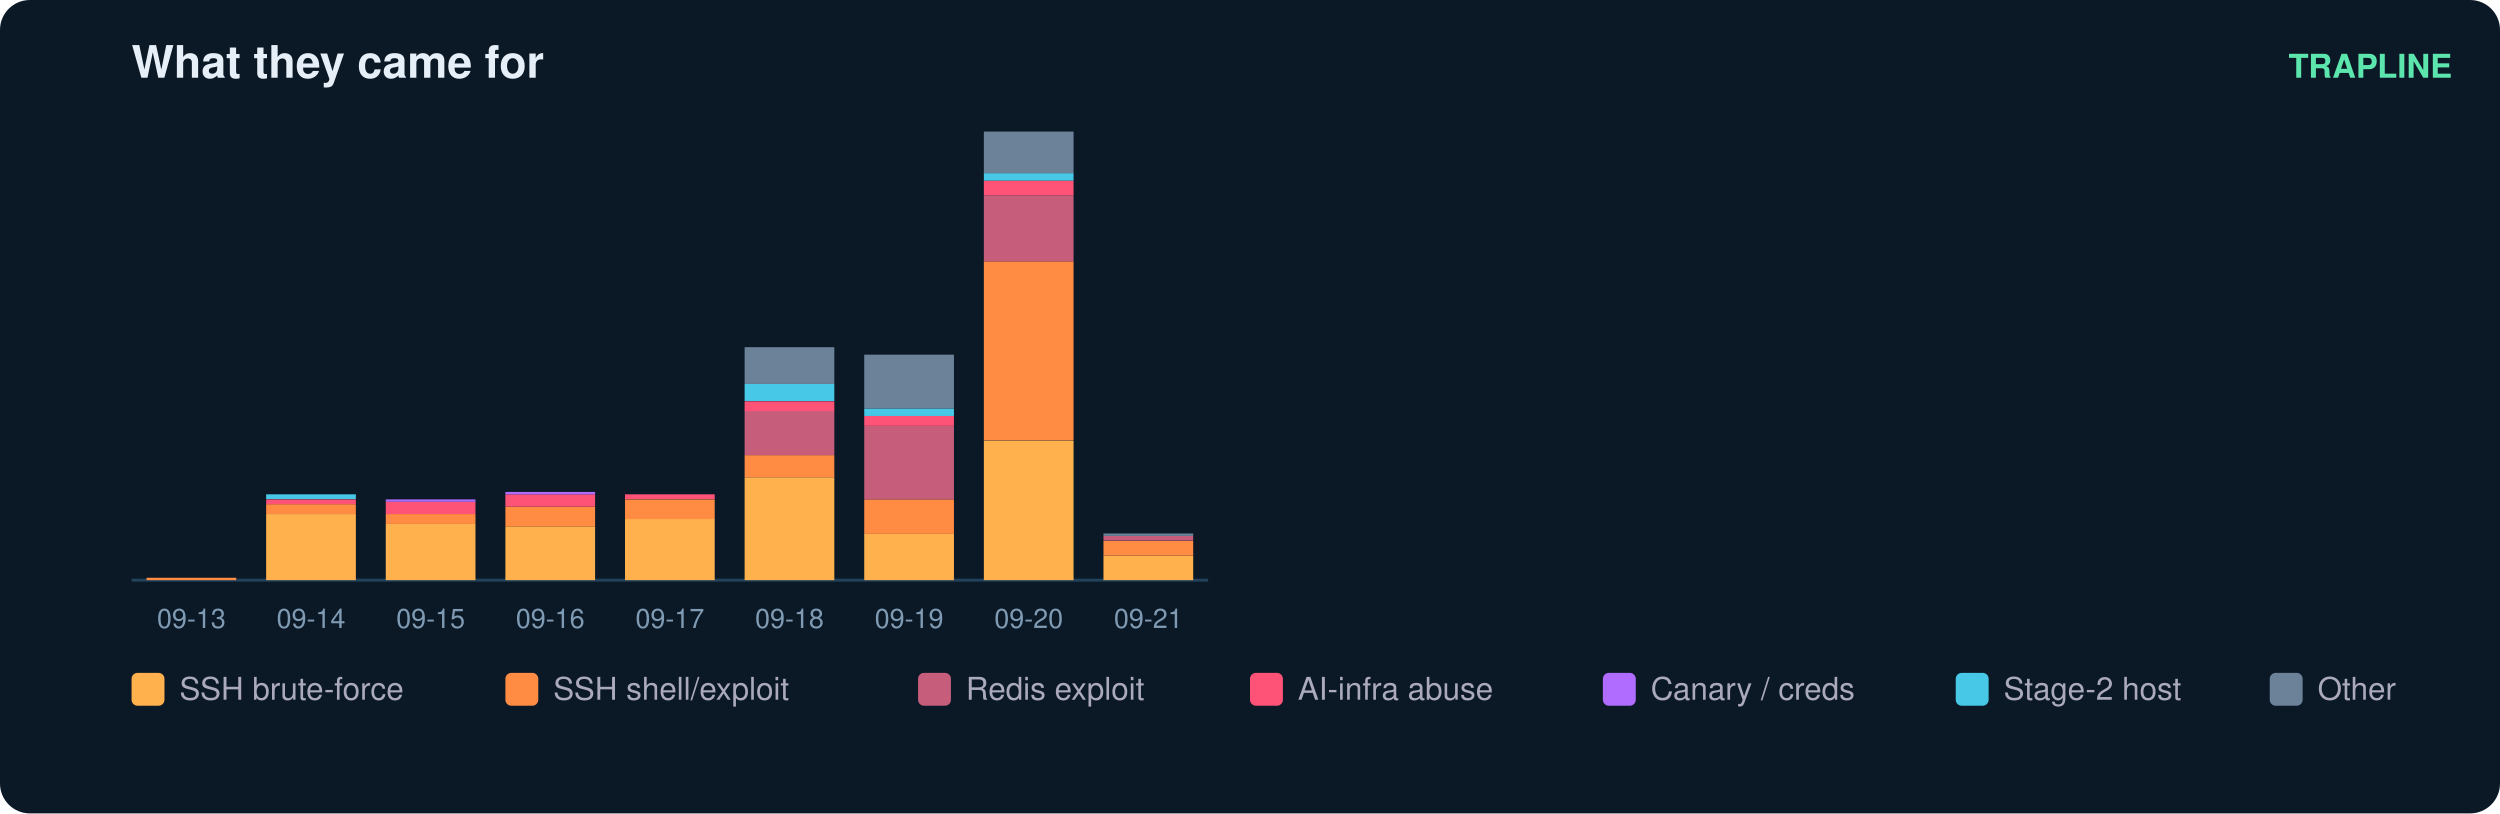
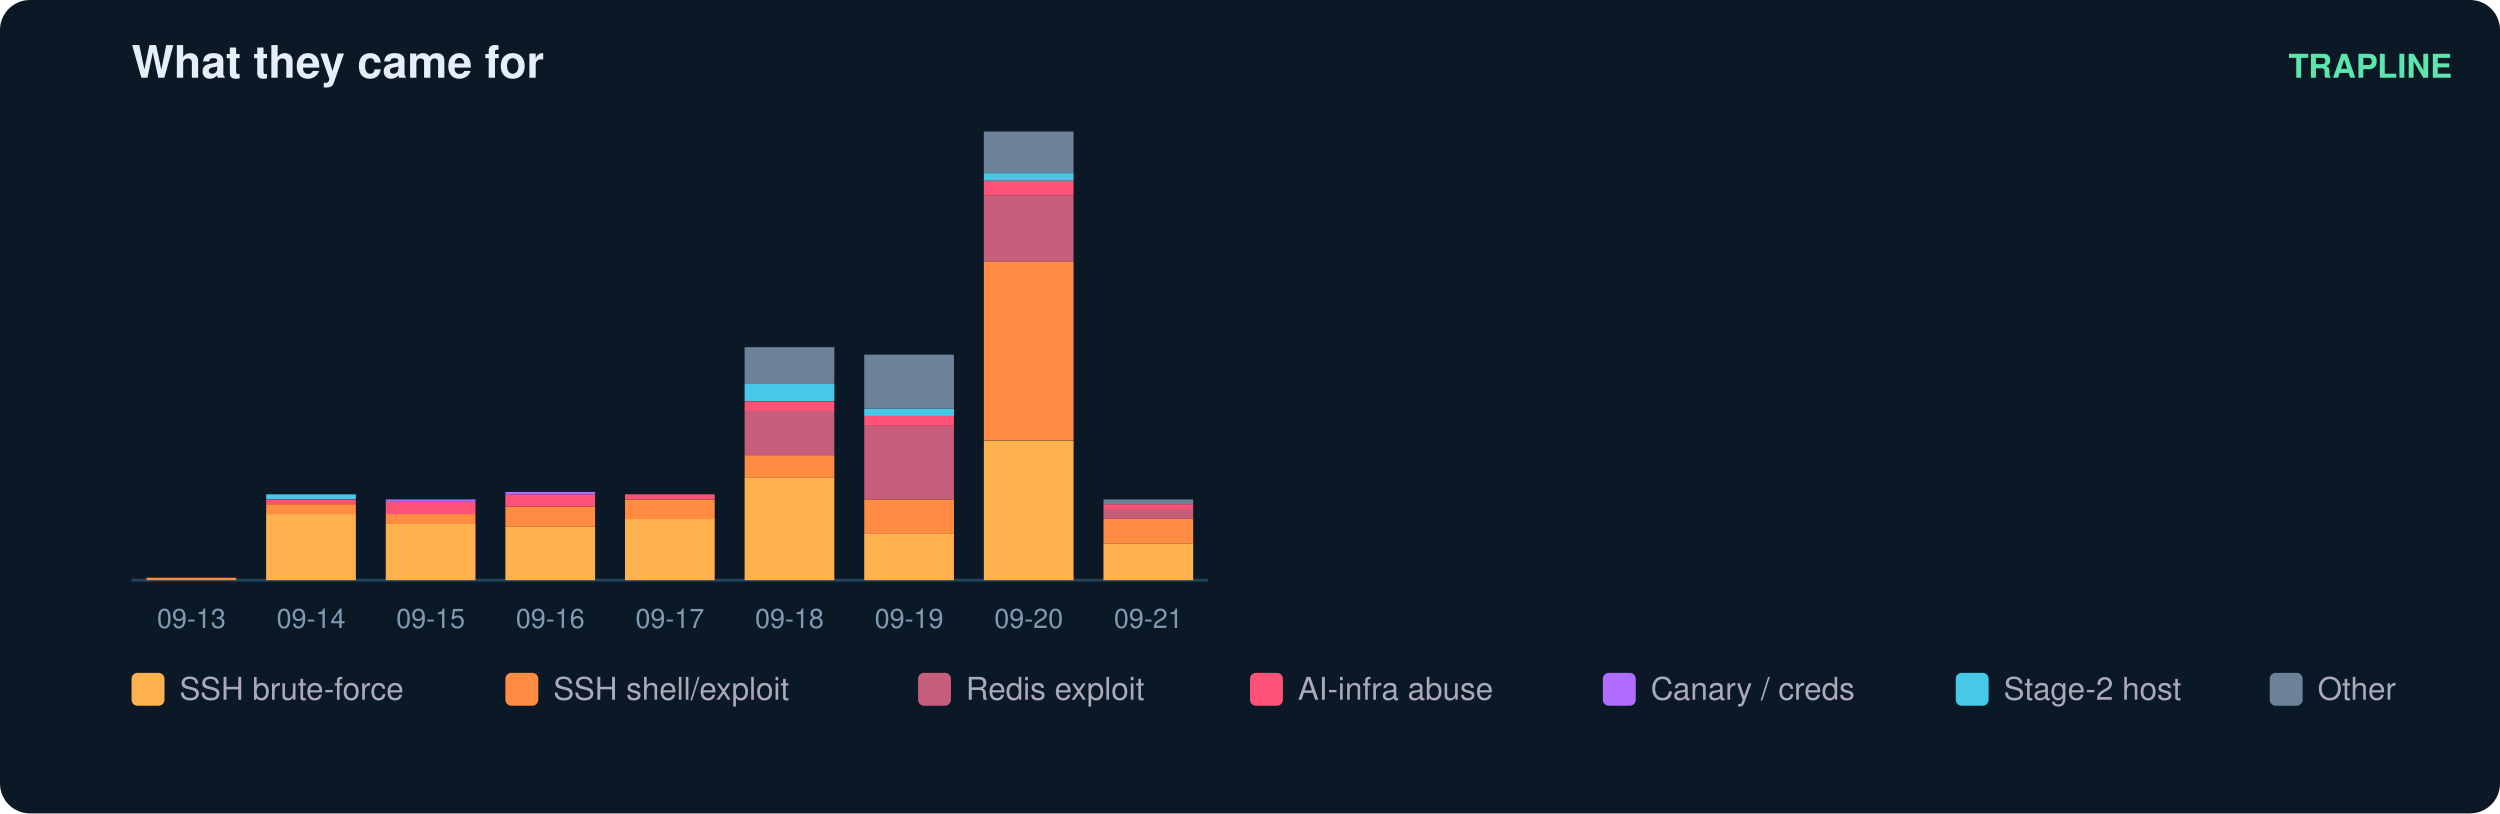
<svg xmlns="http://www.w3.org/2000/svg" width="836" height="272" viewBox="0 0 836 272" font-family="ui-sans-serif,Segoe UI,Helvetica,Arial">
  <rect width="836" height="272" rx="10" fill="#0b1826" />
  <text x="44" y="26" fill="#e6eff7" font-size="15" font-weight="700">What they came for</text>
  <text x="820" y="26" fill="#5ce6ad" font-size="11" text-anchor="end" font-weight="600">TRAPLINE</text>
  <line x1="44" y1="194" x2="404" y2="194" stroke="#22415a" />
  <rect x="49" y="193.2" width="30" height="0.8" fill="#ff8c42" />
  <text x="64.0" y="210.0" fill="#7f9bb3" font-size="9" text-anchor="middle">09-13</text>
  <rect x="89" y="171.9" width="30" height="22.1" fill="#ffb14e" />
  <rect x="89" y="168.6" width="30" height="3.3" fill="#ff8c42" />
  <rect x="89" y="167.0" width="30" height="1.6" fill="#ff5277" />
  <rect x="89" y="165.3" width="30" height="1.6" fill="#46c8e6" />
  <text x="104.0" y="210.0" fill="#7f9bb3" font-size="9" text-anchor="middle">09-14</text>
  <rect x="129" y="175.1" width="30" height="18.9" fill="#ffb14e" />
  <rect x="129" y="171.9" width="30" height="3.3" fill="#ff8c42" />
  <rect x="129" y="167.8" width="30" height="4.1" fill="#ff5277" />
  <rect x="129" y="167.0" width="30" height="0.8" fill="#b06cff" />
  <text x="144.0" y="210.0" fill="#7f9bb3" font-size="9" text-anchor="middle">09-15</text>
  <rect x="169" y="176.0" width="30" height="18.0" fill="#ffb14e" />
  <rect x="169" y="169.4" width="30" height="6.6" fill="#ff8c42" />
  <rect x="169" y="165.3" width="30" height="4.1" fill="#ff5277" />
  <rect x="169" y="164.5" width="30" height="0.8" fill="#b06cff" />
  <text x="184.0" y="210.0" fill="#7f9bb3" font-size="9" text-anchor="middle">09-16</text>
  <rect x="209" y="173.5" width="30" height="20.5" fill="#ffb14e" />
  <rect x="209" y="167.0" width="30" height="6.6" fill="#ff8c42" />
  <rect x="209" y="165.3" width="30" height="1.6" fill="#ff5277" />
  <text x="224.0" y="210.0" fill="#7f9bb3" font-size="9" text-anchor="middle">09-17</text>
  <rect x="249" y="159.6" width="30" height="34.4" fill="#ffb14e" />
  <rect x="249" y="152.2" width="30" height="7.4" fill="#ff8c42" />
  <rect x="249" y="137.4" width="30" height="14.8" fill="#c65d7b" />
  <rect x="249" y="134.2" width="30" height="3.3" fill="#ff5277" />
  <rect x="249" y="128.4" width="30" height="5.7" fill="#46c8e6" />
  <rect x="249" y="116.1" width="30" height="12.3" fill="#6b8299" />
  <text x="264.0" y="210.0" fill="#7f9bb3" font-size="9" text-anchor="middle">09-18</text>
  <rect x="289" y="178.4" width="30" height="15.6" fill="#ffb14e" />
  <rect x="289" y="167.0" width="30" height="11.5" fill="#ff8c42" />
  <rect x="289" y="142.4" width="30" height="24.6" fill="#c65d7b" />
  <rect x="289" y="139.1" width="30" height="3.3" fill="#ff5277" />
  <rect x="289" y="136.6" width="30" height="2.5" fill="#46c8e6" />
  <rect x="289" y="118.6" width="30" height="18.0" fill="#6b8299" />
  <text x="304.0" y="210.0" fill="#7f9bb3" font-size="9" text-anchor="middle">09-19</text>
  <rect x="329" y="147.3" width="30" height="46.7" fill="#ffb14e" />
  <rect x="329" y="87.4" width="30" height="59.8" fill="#ff8c42" />
  <rect x="329" y="65.3" width="30" height="22.1" fill="#c65d7b" />
  <rect x="329" y="60.4" width="30" height="4.9" fill="#ff5277" />
  <rect x="329" y="57.9" width="30" height="2.5" fill="#46c8e6" />
  <rect x="329" y="44.0" width="30" height="13.9" fill="#6b8299" />
  <text x="344.0" y="210.0" fill="#7f9bb3" font-size="9" text-anchor="middle">09-20</text>
-   <rect x="369" y="185.8" width="30" height="8.2" fill="#ffb14e" />
-   <rect x="369" y="180.9" width="30" height="4.9" fill="#ff8c42" />
-   <rect x="369" y="179.2" width="30" height="1.6" fill="#c65d7b" />
-   <rect x="369" y="178.4" width="30" height="0.8" fill="#6b8299" />
+   <rect x="369" y="181.7" width="30" height="12.3" fill="#ffb14e" />
+   <rect x="369" y="173.5" width="30" height="8.2" fill="#ff8c42" />
+   <rect x="369" y="170.2" width="30" height="3.3" fill="#c65d7b" />
+   <rect x="369" y="168.6" width="30" height="1.6" fill="#ff5277" />
+   <rect x="369" y="167.0" width="30" height="1.6" fill="#6b8299" />
  <text x="384.0" y="210.0" fill="#7f9bb3" font-size="9" text-anchor="middle">09-21</text>
  <rect x="44" y="225" width="11" height="11" rx="2" fill="#ffb14e" />
  <text x="60" y="234" fill="#aab" font-size="10.5">SSH brute-force</text>
  <rect x="169" y="225" width="11" height="11" rx="2" fill="#ff8c42" />
  <text x="185" y="234" fill="#aab" font-size="10.5">SSH shell/exploit</text>
  <rect x="307" y="225" width="11" height="11" rx="2" fill="#c65d7b" />
  <text x="323" y="234" fill="#aab" font-size="10.5">Redis exploit</text>
  <rect x="418" y="225" width="11" height="11" rx="2" fill="#ff5277" />
  <text x="434" y="234" fill="#aab" font-size="10.5">AI-infra abuse</text>
  <rect x="536" y="225" width="11" height="11" rx="2" fill="#b06cff" />
  <text x="552" y="234" fill="#aab" font-size="10.5">Canary / creds</text>
  <rect x="654" y="225" width="11" height="11" rx="2" fill="#46c8e6" />
  <text x="670" y="234" fill="#aab" font-size="10.5">Stage-2 host</text>
  <rect x="759" y="225" width="11" height="11" rx="2" fill="#6b8299" />
  <text x="775" y="234" fill="#aab" font-size="10.5">Other</text>
</svg>
